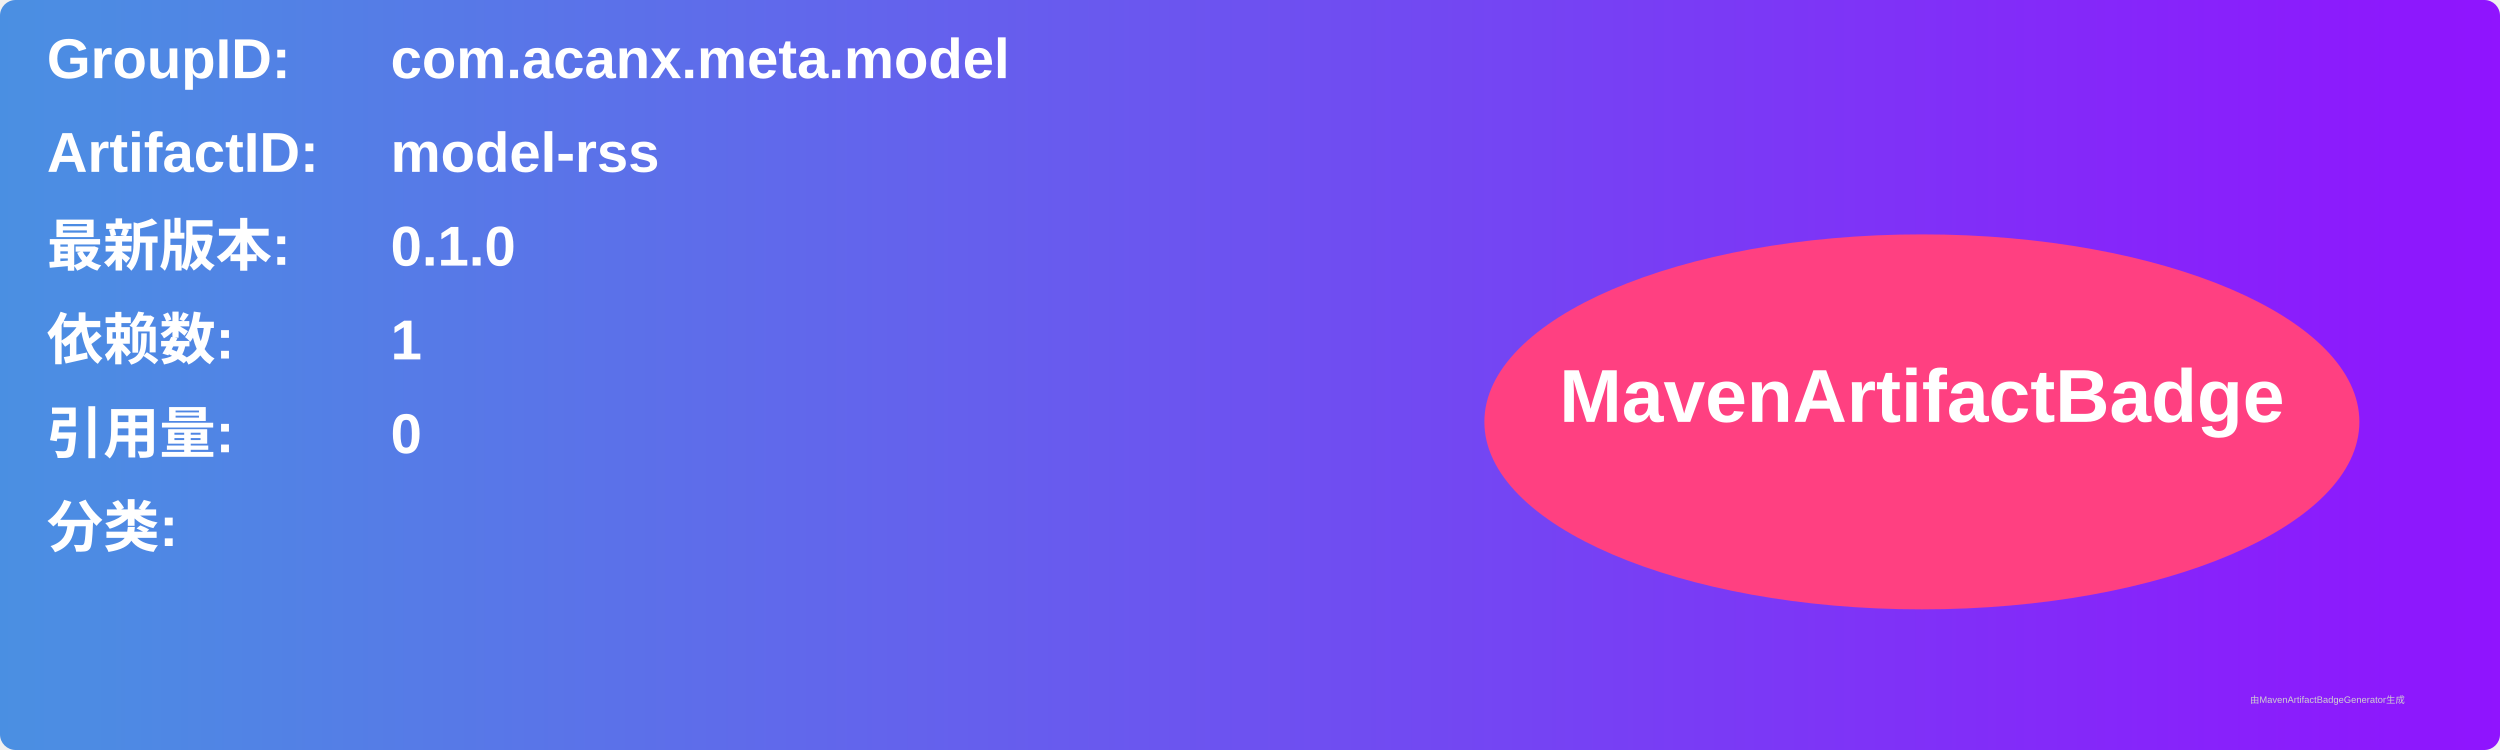
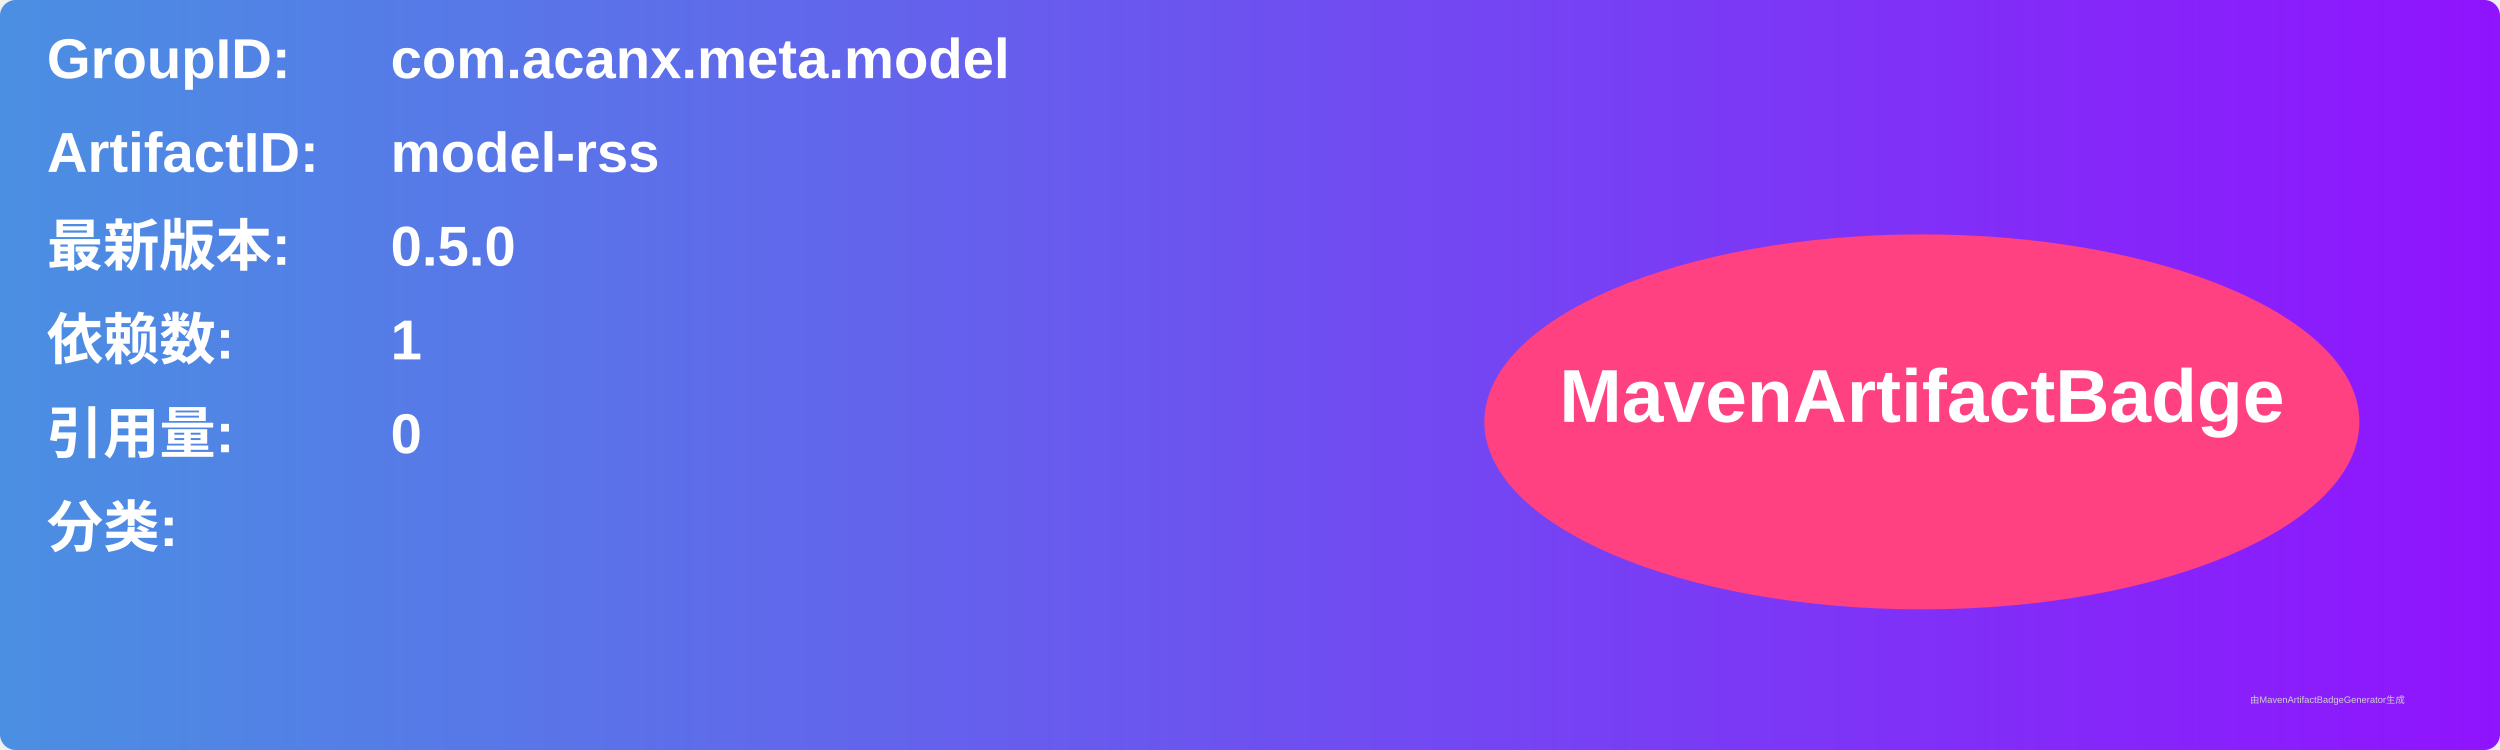
<svg xmlns="http://www.w3.org/2000/svg" width="800" height="240" viewBox="0 0 800 240">
  <linearGradient id="grad" x1="0%" y1="0%" x2="100%" y2="0%">
    <stop offset="0%" stop-color="#4a90e2" />
    <stop offset="100%" stop-color="#9013fe" />
  </linearGradient>
  <rect width="100%" height="100%" rx="5" ry="5" fill="url(#grad)" />
  <g transform="translate(15, 15)">
    <text x="0" y="10" font-family="Arial" font-size="18" fill="white" font-weight="bold" width="260">GroupID:</text>
    <text x="110" y="10" font-family="Arial" font-size="18" fill="white" font-weight="bold" width="460">com.acanx.meta.model</text>
    <text x="0" y="40" font-family="Arial" font-size="18" fill="white" font-weight="bold" width="260">ArtifactID:</text>
    <text x="110" y="40" font-family="Arial" font-size="18" fill="white" font-weight="bold" width="460">model-rss</text>
    <text x="0" y="70" font-family="Arial" font-size="18" fill="white" font-weight="bold">最新版本:</text>
    <text x="110" y="70" font-family="Arial" font-size="18" fill="white" font-weight="bold">
-       <tspan font-weight="bold">0.1.0</tspan>
+       <tspan font-weight="bold">0.5.0</tspan>
    </text>
    <text x="0" y="100" font-family="Arial" font-size="18" fill="white" font-weight="bold">依赖数: </text>
    <text x="110" y="100" font-family="Arial" font-size="18" fill="white">
      <tspan font-weight="bold">1</tspan>
    </text>
    <text x="0" y="130" font-family="Arial" font-size="18" fill="white" font-weight="bold">引用量: </text>
    <text x="110" y="130" font-family="Arial" font-size="18" fill="white">
      <tspan font-weight="bold">0</tspan>
    </text>
    <text x="0" y="160" font-family="Arial" font-size="18" fill="white" font-weight="bold">分类:</text>
    <text x="10" y="190" font-family="Arial" font-size="10" fill="white">
      <tspan font-weight="bold" />
    </text>
    <ellipse cx="600" cy="120" rx="140" ry="60" fill="#ff4081" />
    <text x="600" y="120" text-anchor="middle" font-family="Arial" font-size="24" fill="white" font-weight="bold">MavenArtifactBadge</text>
  </g>
  <text x="720" y="225" font-family="Arial" font-size="3" fill="#d0d0d0">由MavenArtifactBadgeGenerator生成</text>
</svg>
